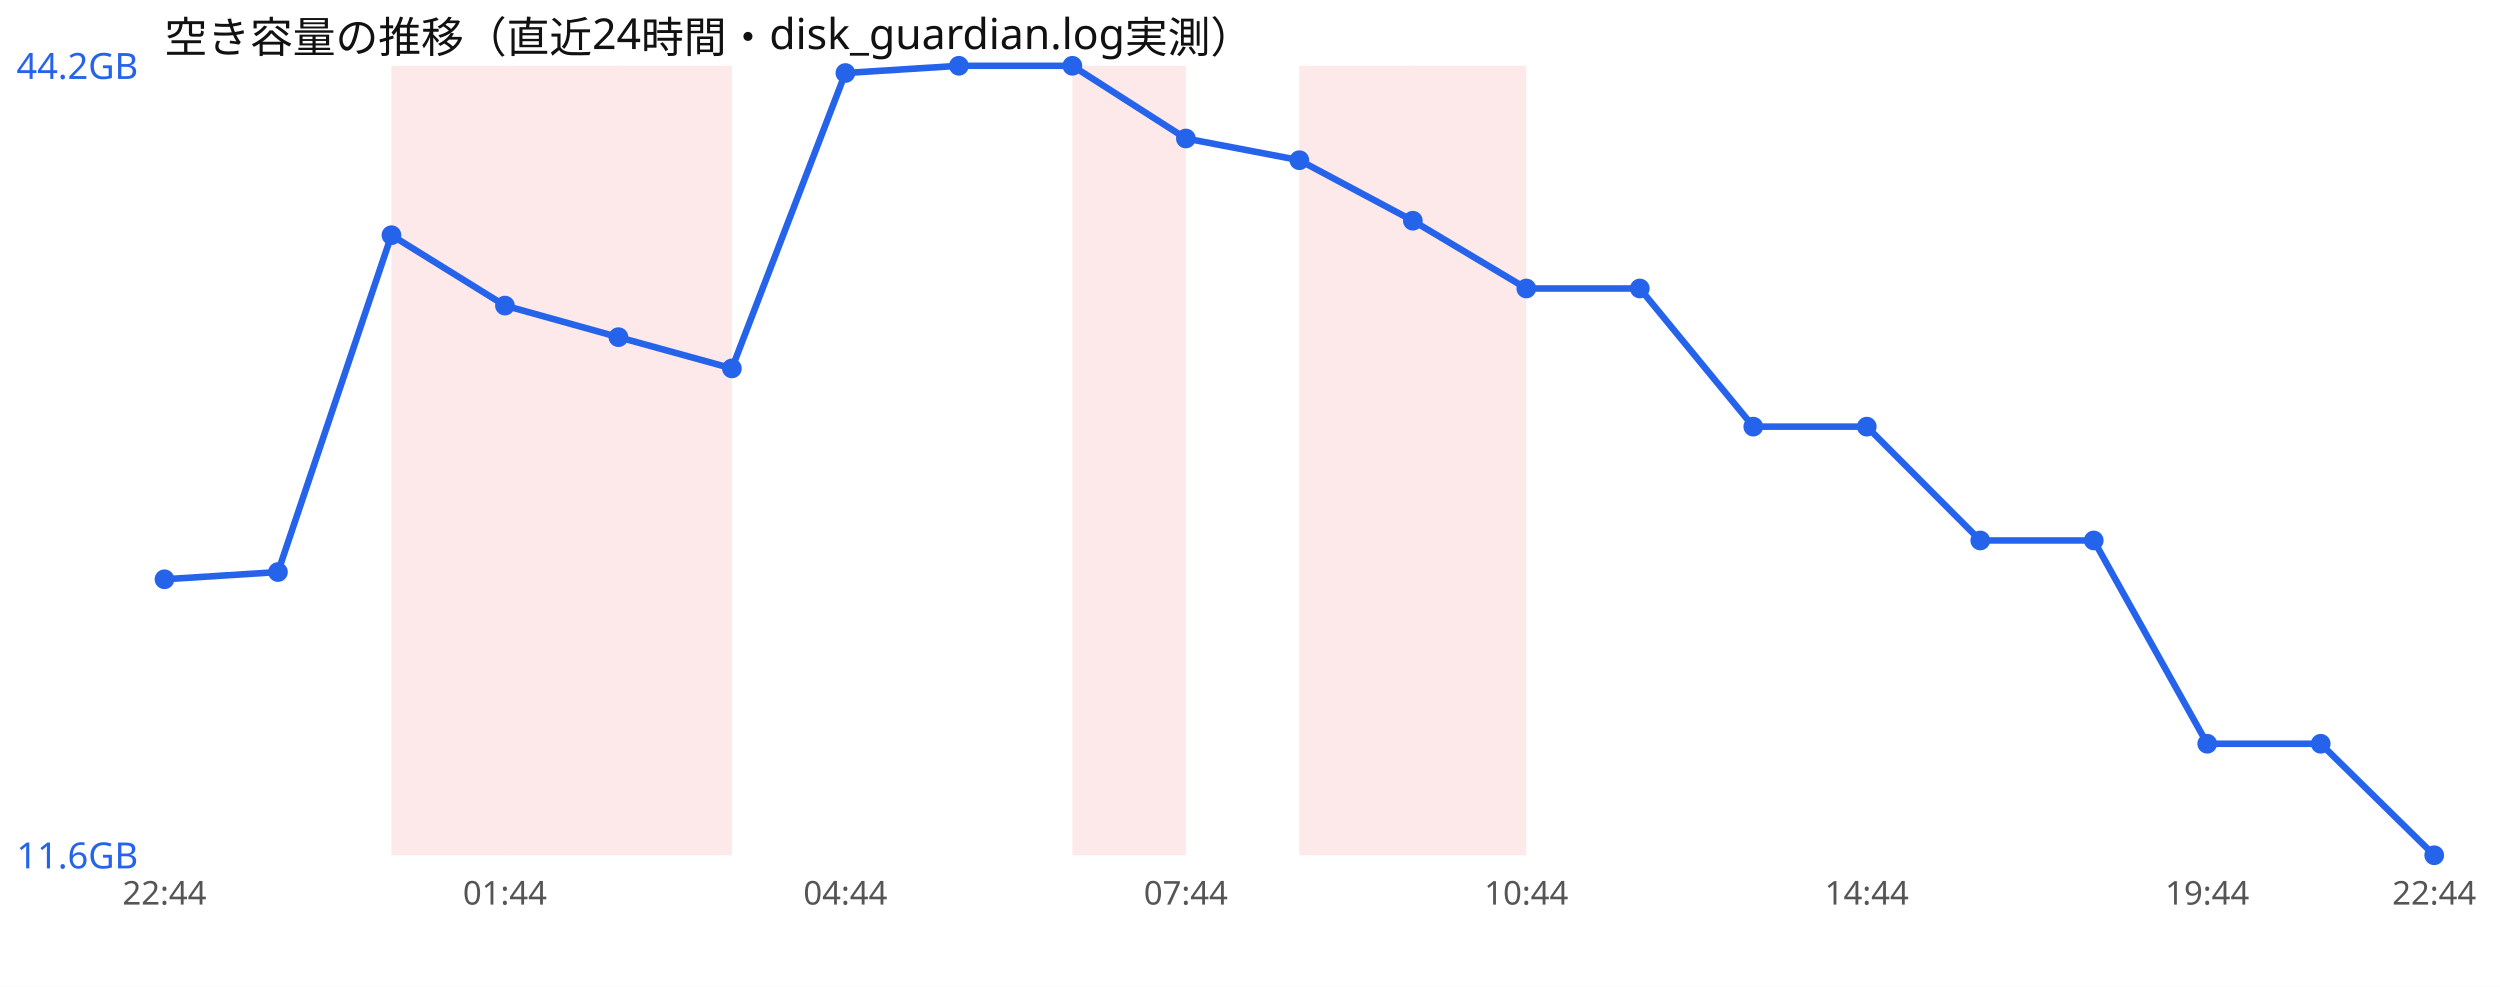
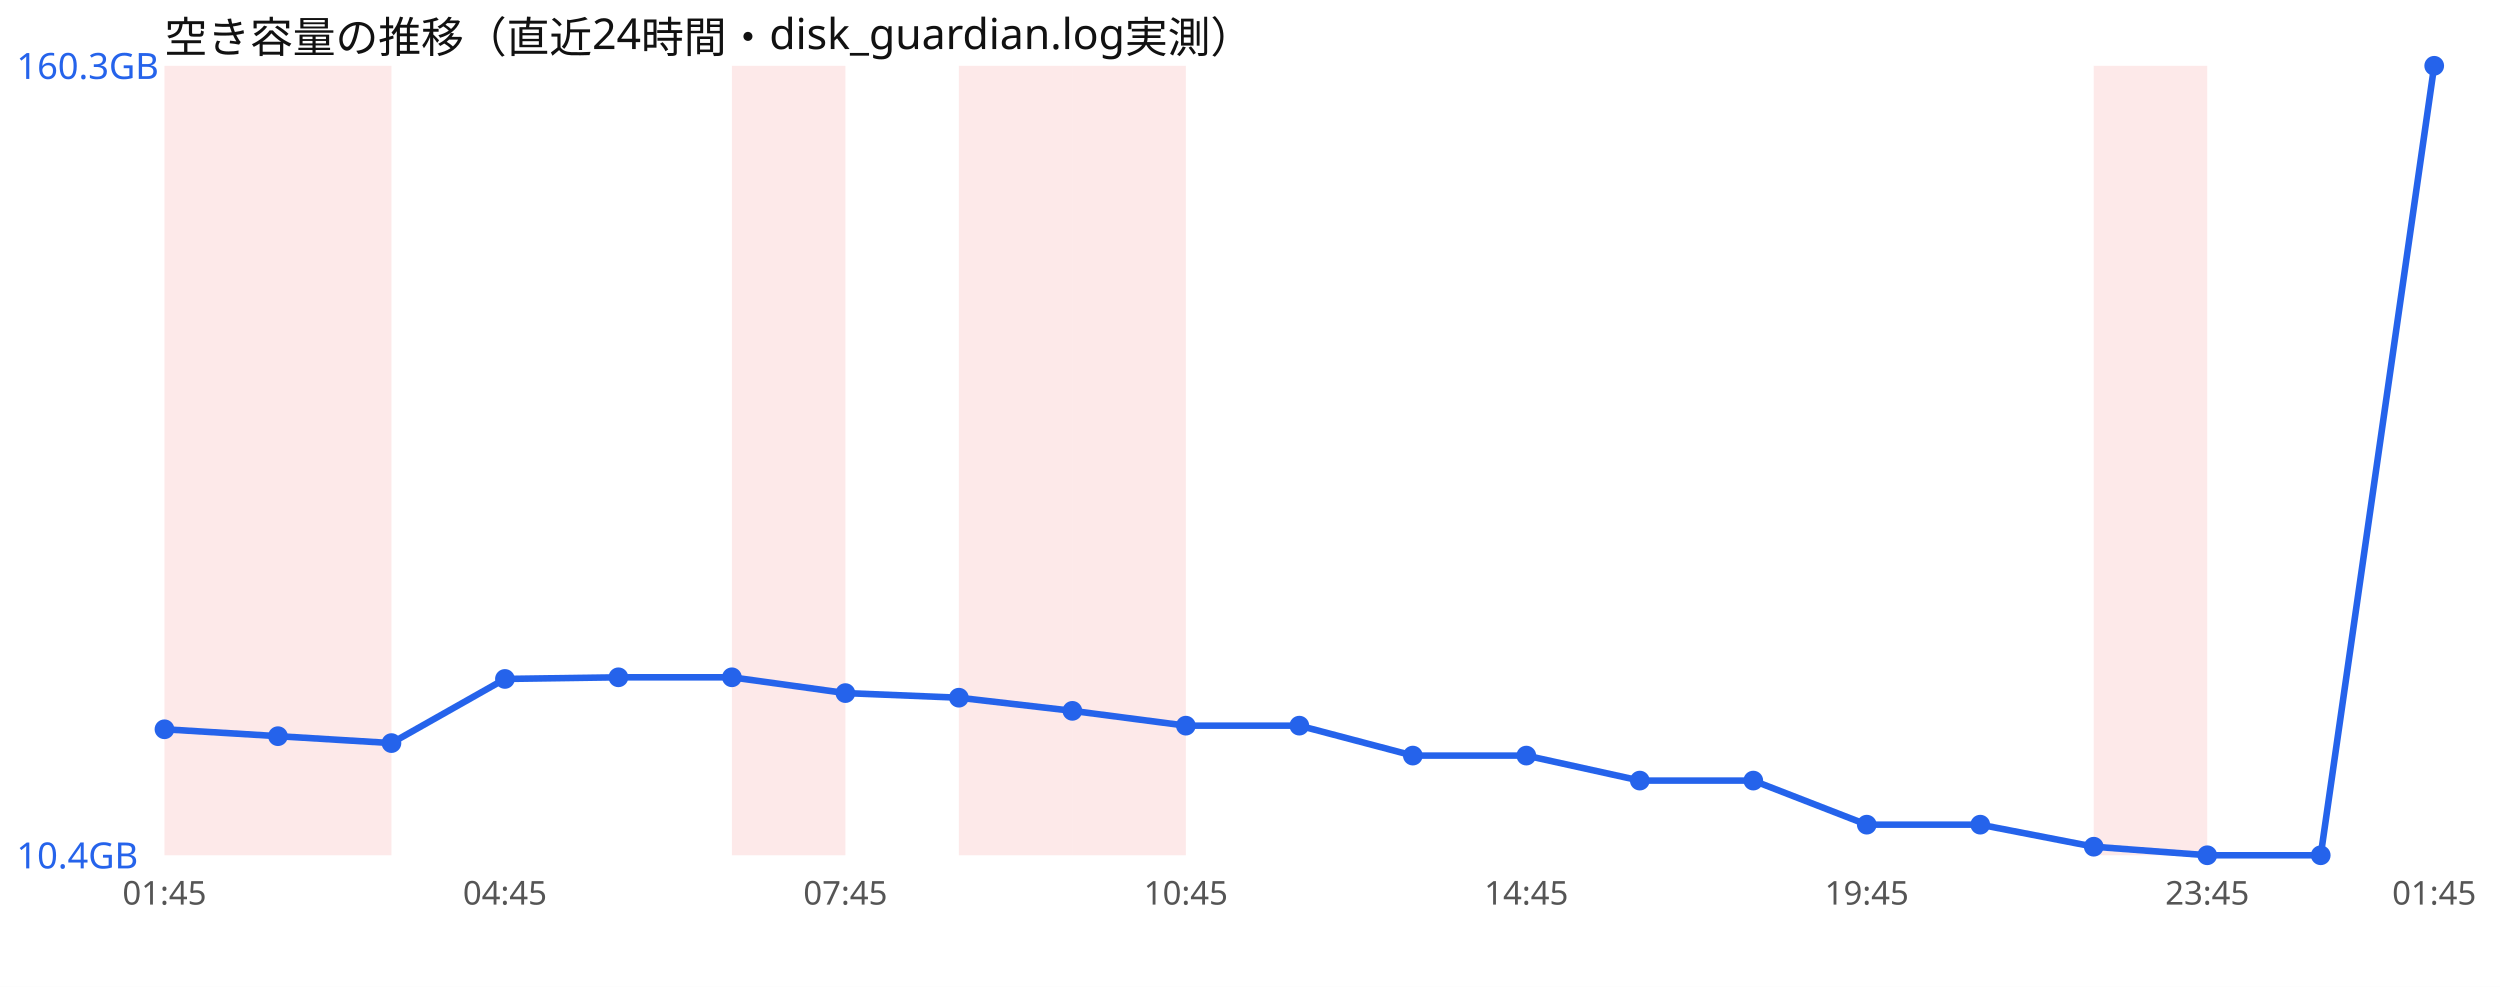
<svg xmlns="http://www.w3.org/2000/svg" width="760" height="300" viewBox="0 0 760 300" font-family="sans-serif">
  <rect width="760" height="300" fill="#ffffff" />
  <text x="50" y="16" font-size="13" fill="#111">空き容量の推移（直近24時間・disk_guardian.log実測）</text>
-   <rect x="119.0" y="20" width="34.5" height="240" fill="#ef4444" opacity="0.12" />
-   <rect x="153.5" y="20" width="34.5" height="240" fill="#ef4444" opacity="0.12" />
-   <rect x="188.0" y="20" width="34.5" height="240" fill="#ef4444" opacity="0.12" />
+   <rect x="50.0" y="20" width="34.5" height="240" fill="#ef4444" opacity="0.12" />
+   <rect x="84.5" y="20" width="34.5" height="240" fill="#ef4444" opacity="0.12" />
+   <rect x="222.5" y="20" width="34.5" height="240" fill="#ef4444" opacity="0.12" />
+   <rect x="291.5" y="20" width="34.5" height="240" fill="#ef4444" opacity="0.12" />
  <rect x="326.0" y="20" width="34.5" height="240" fill="#ef4444" opacity="0.12" />
-   <rect x="395.0" y="20" width="34.5" height="240" fill="#ef4444" opacity="0.12" />
-   <rect x="429.5" y="20" width="34.5" height="240" fill="#ef4444" opacity="0.12" />
-   <polyline points="50.0,176.1 84.5,173.9 119.0,71.5 153.5,92.9 188.0,102.5 222.5,112.0 257.0,22.2 291.5,20.0 326.0,20.0 360.5,42.1 395.0,48.7 429.5,67.1 464.0,87.7 498.5,87.7 533.0,129.7 567.5,129.7 602.0,164.3 636.5,164.3 671.0,226.1 705.5,226.1 740.0,260.0" fill="none" stroke="#2563eb" stroke-width="2" />
-   <circle cx="50.0" cy="176.1" r="3" fill="#2563eb" />
-   <circle cx="84.5" cy="173.9" r="3" fill="#2563eb" />
-   <circle cx="119.0" cy="71.5" r="3" fill="#2563eb" />
-   <circle cx="153.5" cy="92.9" r="3" fill="#2563eb" />
-   <circle cx="188.0" cy="102.5" r="3" fill="#2563eb" />
-   <circle cx="222.5" cy="112.0" r="3" fill="#2563eb" />
-   <circle cx="257.0" cy="22.2" r="3" fill="#2563eb" />
-   <circle cx="291.5" cy="20.0" r="3" fill="#2563eb" />
-   <circle cx="326.0" cy="20.0" r="3" fill="#2563eb" />
-   <circle cx="360.5" cy="42.1" r="3" fill="#2563eb" />
-   <circle cx="395.0" cy="48.7" r="3" fill="#2563eb" />
-   <circle cx="429.5" cy="67.1" r="3" fill="#2563eb" />
-   <circle cx="464.0" cy="87.7" r="3" fill="#2563eb" />
-   <circle cx="498.5" cy="87.7" r="3" fill="#2563eb" />
-   <circle cx="533.0" cy="129.7" r="3" fill="#2563eb" />
-   <circle cx="567.5" cy="129.7" r="3" fill="#2563eb" />
-   <circle cx="602.0" cy="164.3" r="3" fill="#2563eb" />
-   <circle cx="636.5" cy="164.3" r="3" fill="#2563eb" />
-   <circle cx="671.0" cy="226.1" r="3" fill="#2563eb" />
-   <circle cx="705.5" cy="226.1" r="3" fill="#2563eb" />
-   <circle cx="740.0" cy="260.0" r="3" fill="#2563eb" />
-   <text x="5" y="24.0" font-size="11" fill="#2563eb">44.2GB</text>
-   <text x="5" y="264.0" font-size="11" fill="#2563eb">11.6GB</text>
-   <text x="50.0" y="275" font-size="10" fill="#555" text-anchor="middle">22:44</text>
-   <text x="153.5" y="275" font-size="10" fill="#555" text-anchor="middle">01:44</text>
-   <text x="257.0" y="275" font-size="10" fill="#555" text-anchor="middle">04:44</text>
-   <text x="360.5" y="275" font-size="10" fill="#555" text-anchor="middle">07:44</text>
-   <text x="464.0" y="275" font-size="10" fill="#555" text-anchor="middle">10:44</text>
-   <text x="567.5" y="275" font-size="10" fill="#555" text-anchor="middle">14:44</text>
-   <text x="671.0" y="275" font-size="10" fill="#555" text-anchor="middle">19:44</text>
-   <text x="740.0" y="275" font-size="10" fill="#555" text-anchor="middle">22:44</text>
+   <rect x="636.5" y="20" width="34.5" height="240" fill="#ef4444" opacity="0.12" />
+   <polyline points="50.0,221.7 84.5,223.8 119.0,225.9 153.5,206.4 188.0,205.9 222.5,205.9 257.0,210.7 291.5,212.1 326.0,216.1 360.5,220.6 395.0,220.6 429.5,229.7 464.0,229.7 498.5,237.3 533.0,237.3 567.5,250.7 602.0,250.7 636.5,257.4 671.0,260.0 705.5,260.0 740.0,20.0" fill="none" stroke="#2563eb" stroke-width="2" />
+   <circle cx="50.0" cy="221.7" r="3" fill="#2563eb" />
+   <circle cx="84.5" cy="223.8" r="3" fill="#2563eb" />
+   <circle cx="119.0" cy="225.9" r="3" fill="#2563eb" />
+   <circle cx="153.5" cy="206.4" r="3" fill="#2563eb" />
+   <circle cx="188.0" cy="205.9" r="3" fill="#2563eb" />
+   <circle cx="222.5" cy="205.9" r="3" fill="#2563eb" />
+   <circle cx="257.0" cy="210.7" r="3" fill="#2563eb" />
+   <circle cx="291.5" cy="212.1" r="3" fill="#2563eb" />
+   <circle cx="326.0" cy="216.1" r="3" fill="#2563eb" />
+   <circle cx="360.5" cy="220.6" r="3" fill="#2563eb" />
+   <circle cx="395.0" cy="220.6" r="3" fill="#2563eb" />
+   <circle cx="429.5" cy="229.7" r="3" fill="#2563eb" />
+   <circle cx="464.0" cy="229.7" r="3" fill="#2563eb" />
+   <circle cx="498.5" cy="237.3" r="3" fill="#2563eb" />
+   <circle cx="533.0" cy="237.3" r="3" fill="#2563eb" />
+   <circle cx="567.5" cy="250.7" r="3" fill="#2563eb" />
+   <circle cx="602.0" cy="250.7" r="3" fill="#2563eb" />
+   <circle cx="636.5" cy="257.4" r="3" fill="#2563eb" />
+   <circle cx="671.0" cy="260.0" r="3" fill="#2563eb" />
+   <circle cx="705.5" cy="260.0" r="3" fill="#2563eb" />
+   <circle cx="740.0" cy="20.0" r="3" fill="#2563eb" />
+   <text x="5" y="24.0" font-size="11" fill="#2563eb">160.3GB</text>
+   <text x="5" y="264.0" font-size="11" fill="#2563eb">10.4GB</text>
+   <text x="50.0" y="275" font-size="10" fill="#555" text-anchor="middle">01:45</text>
+   <text x="153.5" y="275" font-size="10" fill="#555" text-anchor="middle">04:45</text>
+   <text x="257.0" y="275" font-size="10" fill="#555" text-anchor="middle">07:45</text>
+   <text x="360.5" y="275" font-size="10" fill="#555" text-anchor="middle">10:45</text>
+   <text x="464.0" y="275" font-size="10" fill="#555" text-anchor="middle">14:45</text>
+   <text x="567.5" y="275" font-size="10" fill="#555" text-anchor="middle">19:45</text>
+   <text x="671.0" y="275" font-size="10" fill="#555" text-anchor="middle">23:45</text>
+   <text x="740.0" y="275" font-size="10" fill="#555" text-anchor="middle">01:45</text>
</svg>
